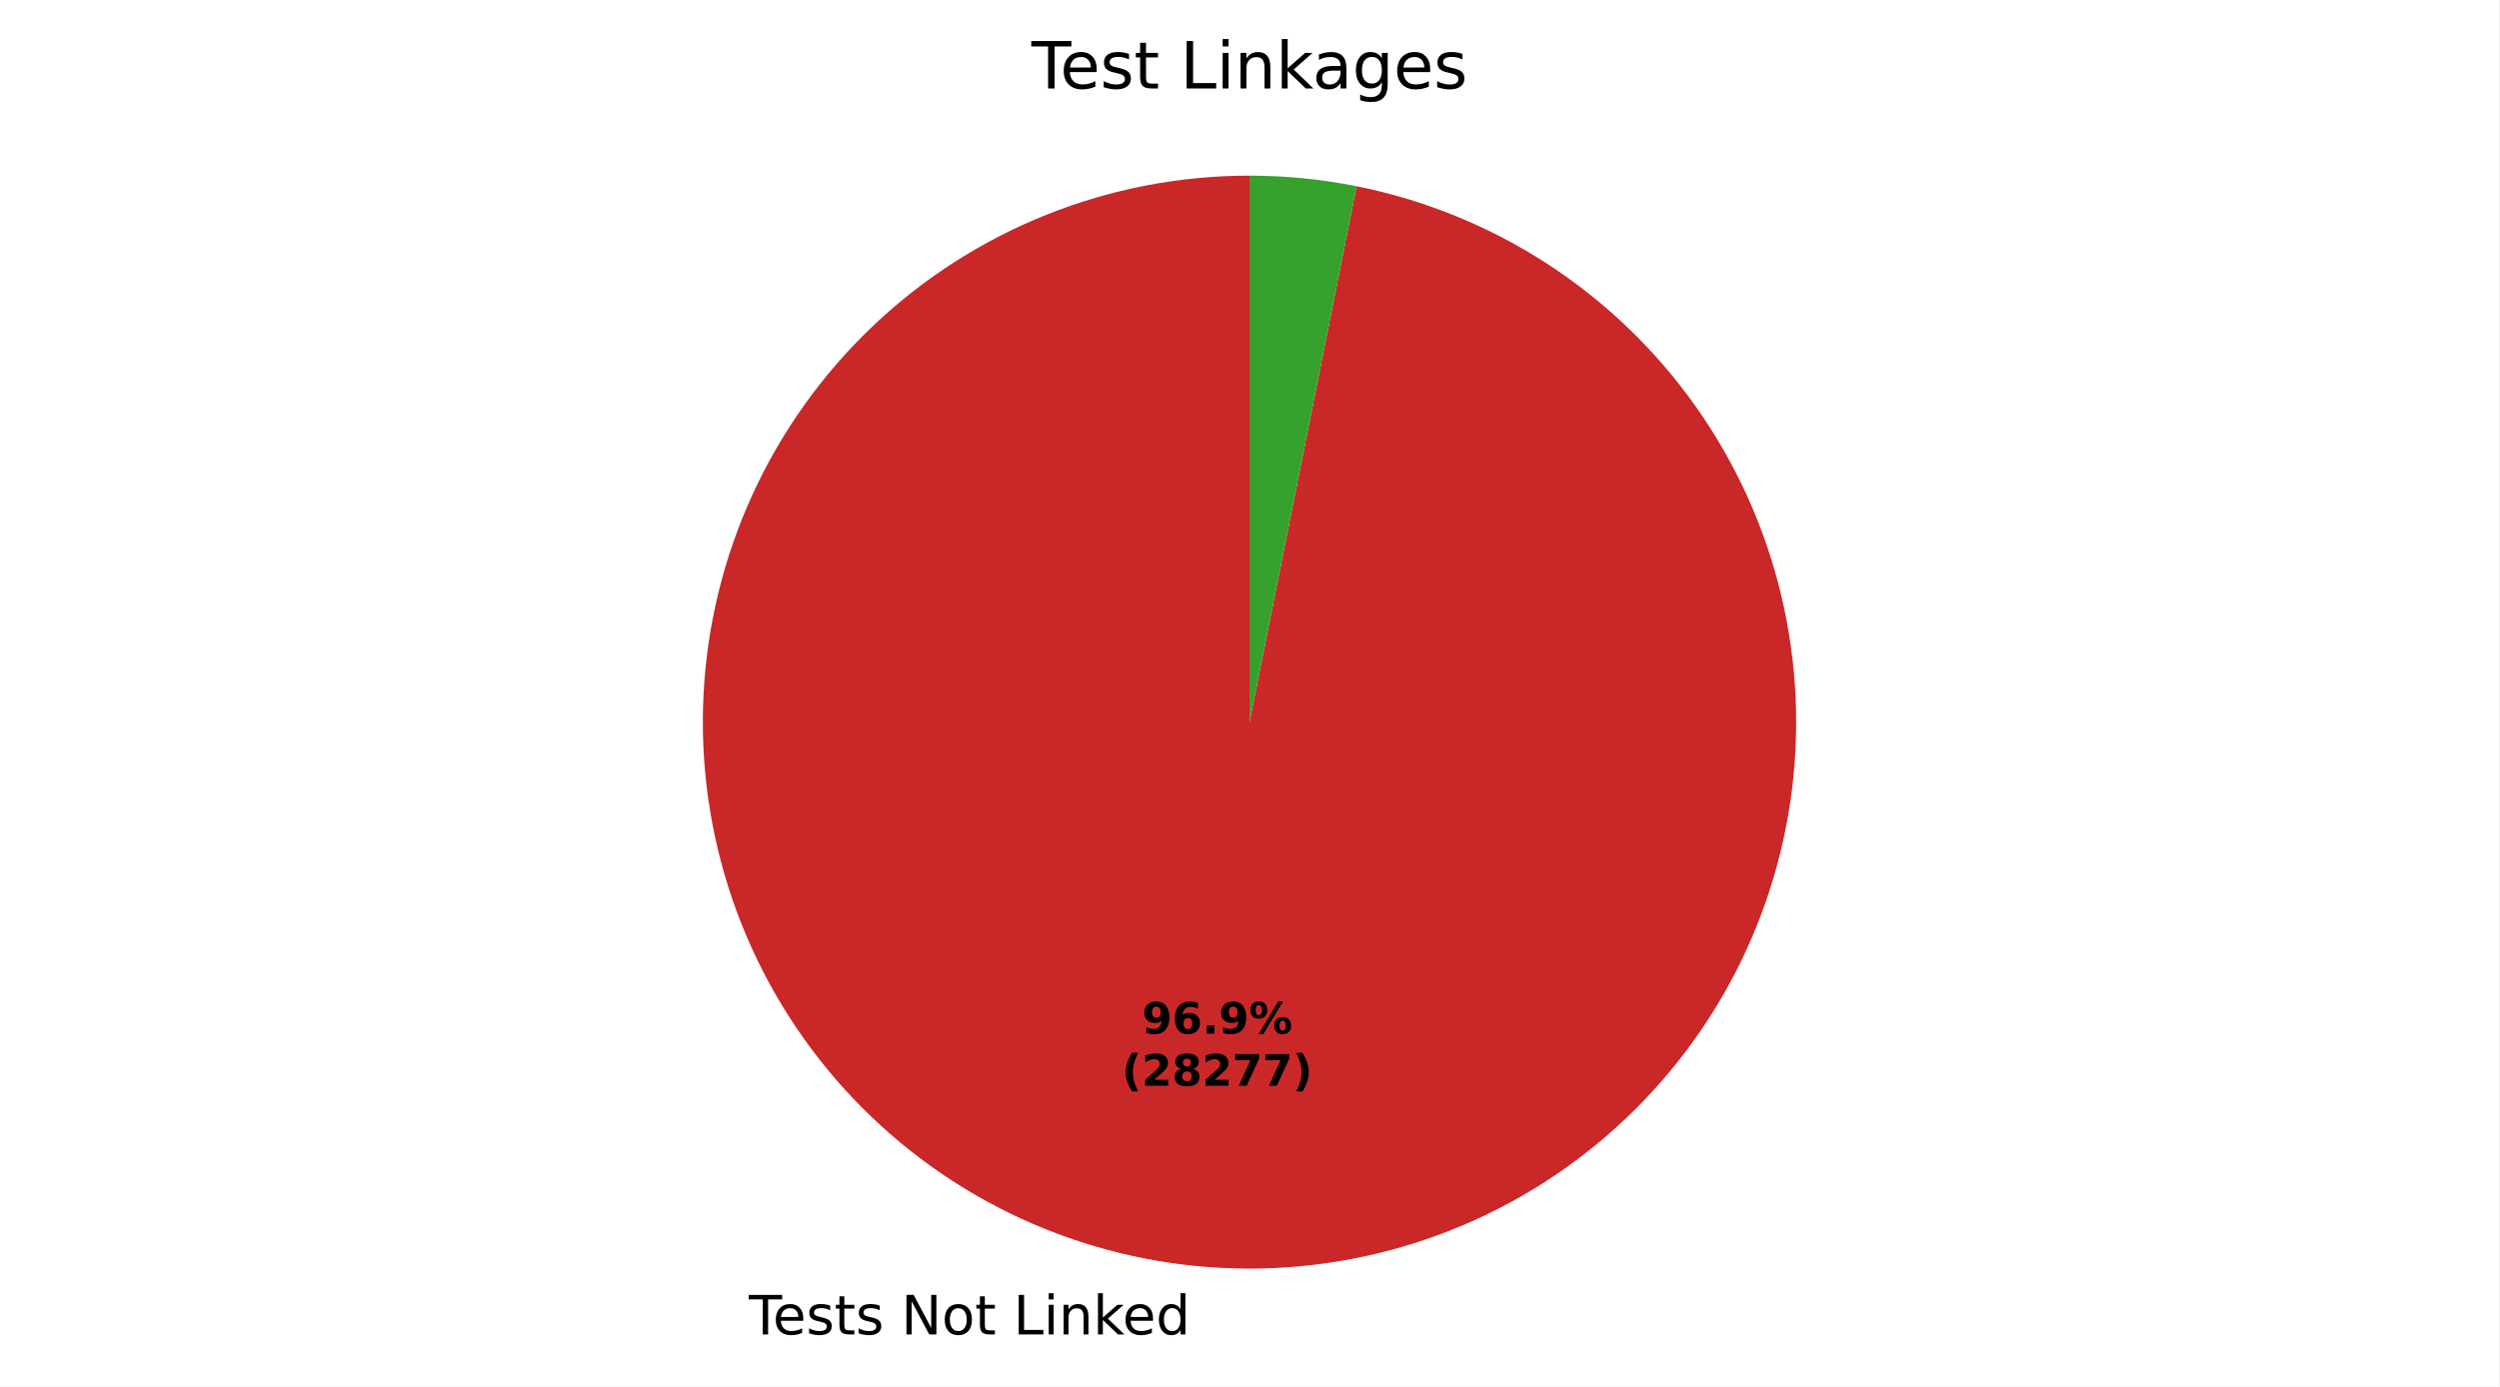
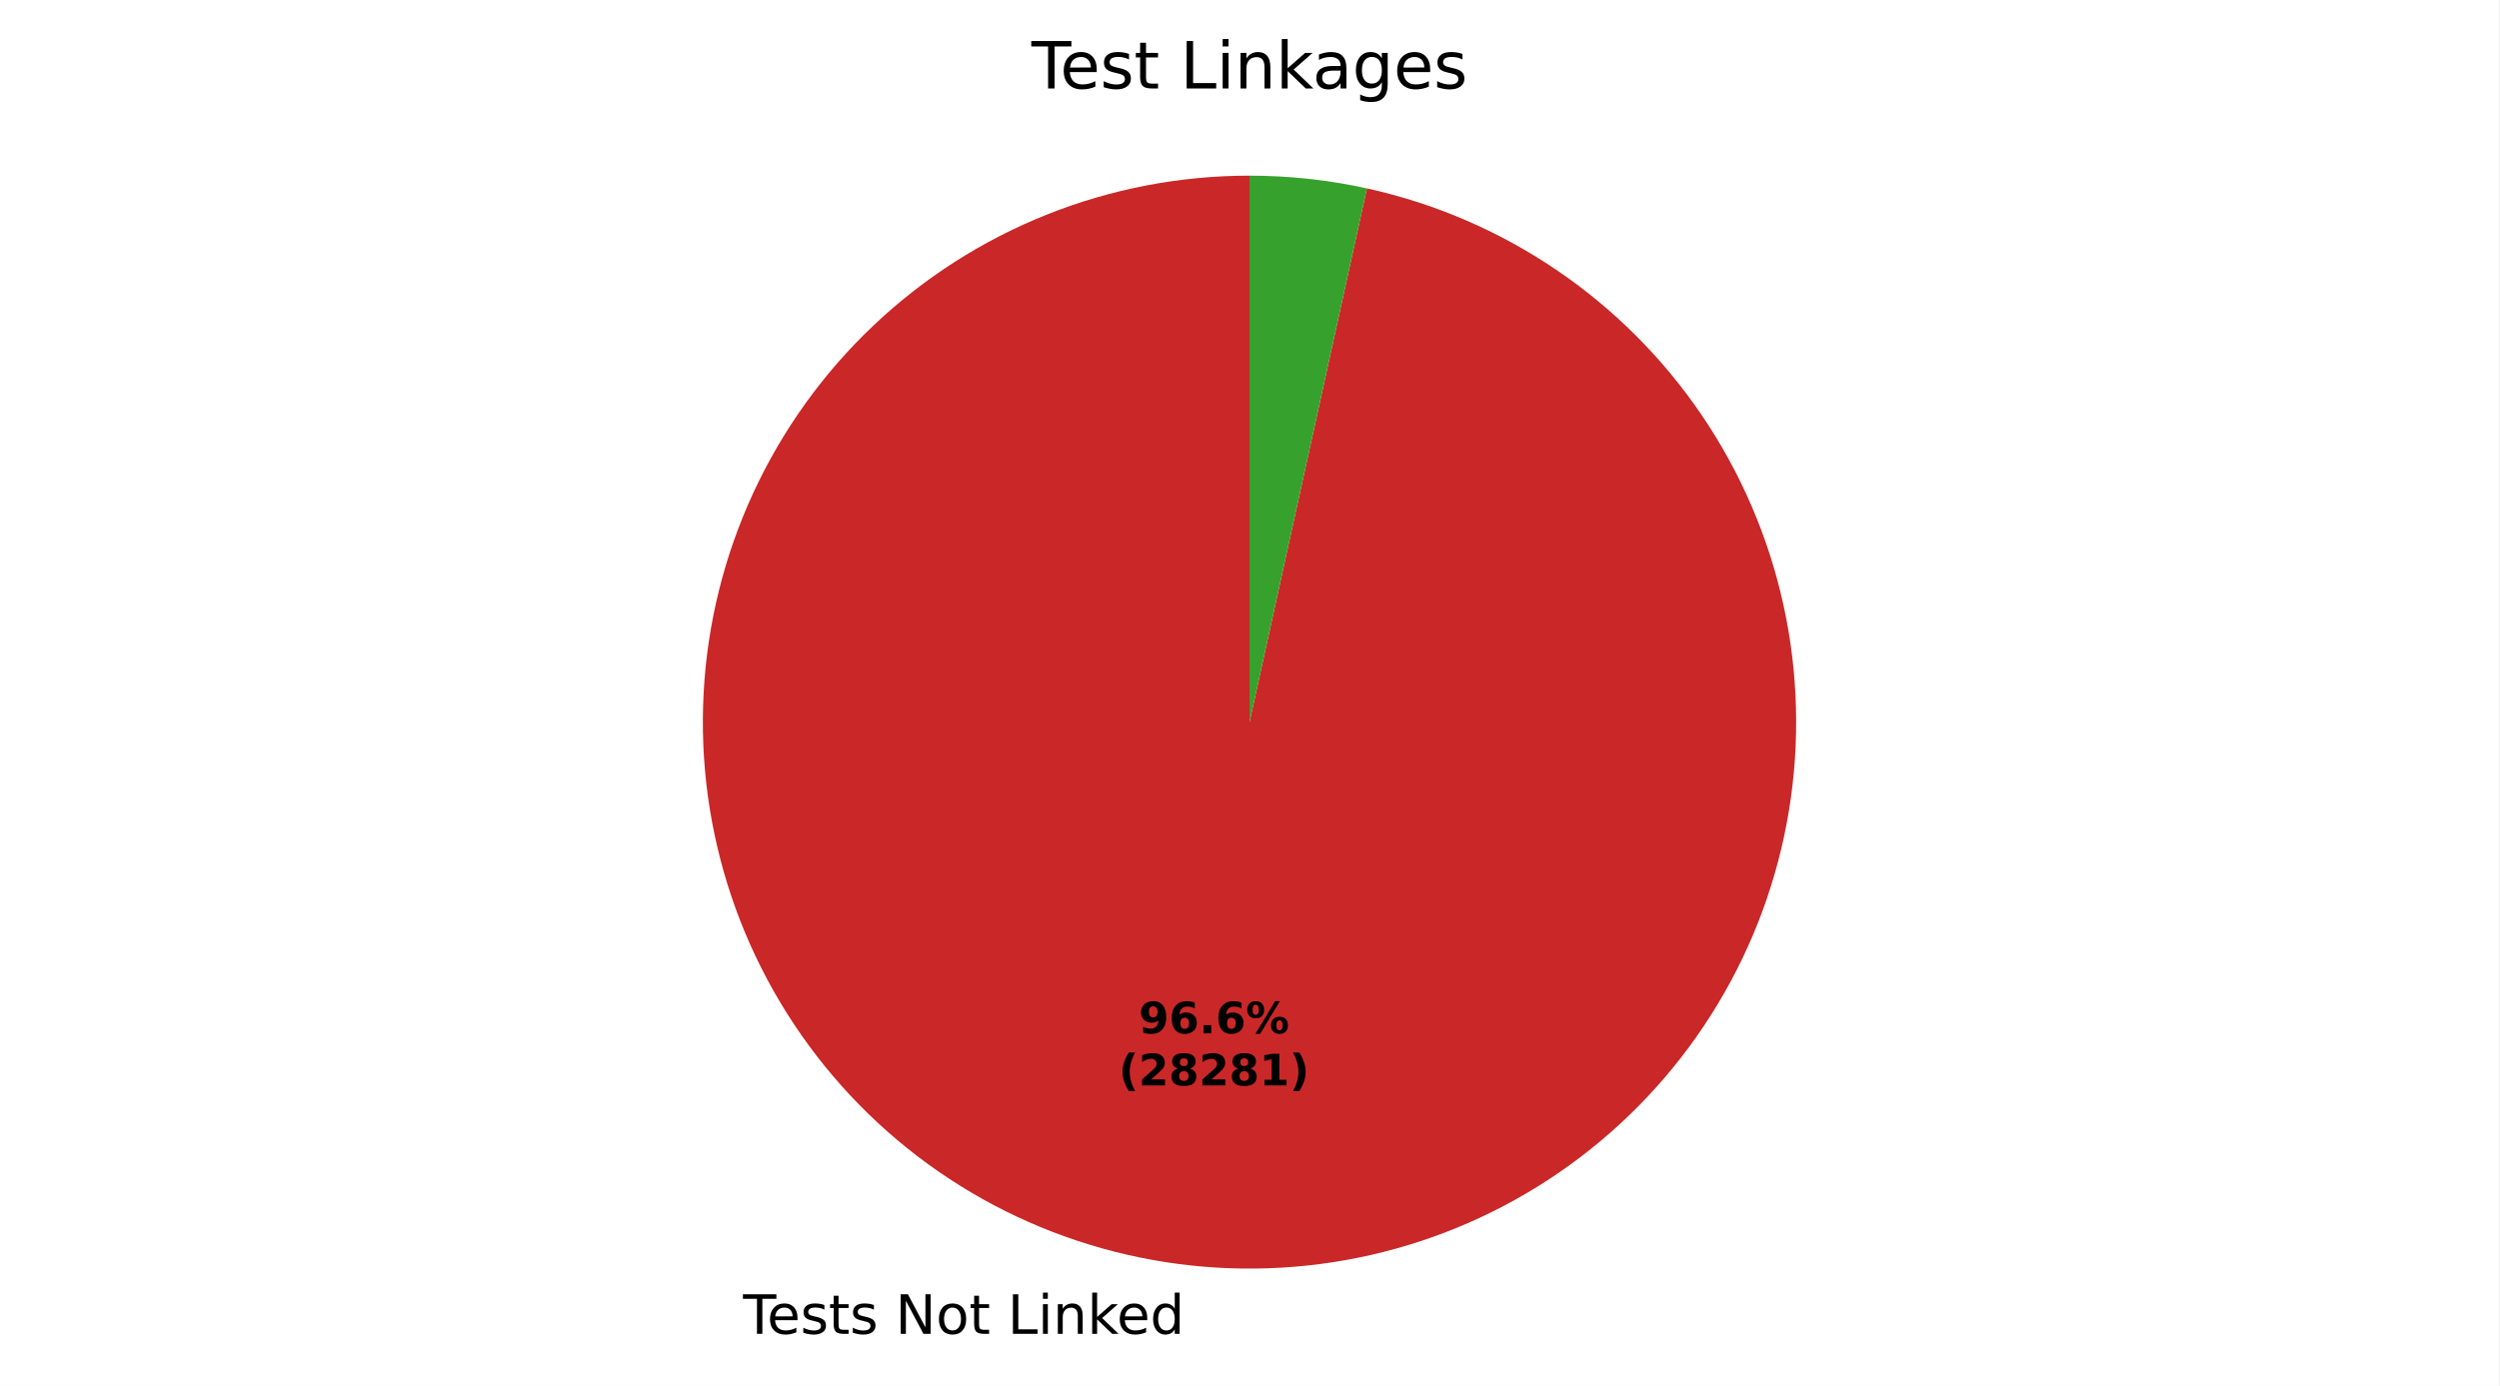
- <svg xmlns="http://www.w3.org/2000/svg" xmlns:xlink="http://www.w3.org/1999/xlink" width="460.8pt" height="255.74pt" viewBox="0 0 460.8 255.74" version="1.1">
+ <svg xmlns="http://www.w3.org/2000/svg" xmlns:xlink="http://www.w3.org/1999/xlink" width="460.8pt" height="255.63pt" viewBox="0 0 460.8 255.63" version="1.1">
  <defs>
    <style type="text/css">*{stroke-linejoin: round; stroke-linecap: butt}</style>
  </defs>
  <g id="figure_1">
    <g id="patch_1">
-       <path d="M 0 255.74  L 460.8 255.74  L 460.8 0  L 0 0  z " style="fill: #ffffff" />
+       <path d="M 0 255.63  L 460.8 255.63  L 460.8 0  L 0 0  z " style="fill: #ffffff" />
    </g>
    <g id="axes_1">
      <g id="patch_2">
-         <path d="M 230.4 32.398  C 217.581 32.398 204.879 34.843 192.976 39.603  C 181.073 44.362 170.187 51.349 160.902 60.187  C 151.617 69.025 144.102 79.554 138.762 91.208  C 133.422 102.862 130.354 115.428 129.722 128.232  C 129.091 141.035 130.907 153.843 135.075 165.966  C 139.242 178.088 145.683 189.306 154.054 199.015  C 162.424 208.724 172.57 216.748 183.946 222.656  C 195.323 228.564 207.723 232.247 220.48 233.509  C 233.237 234.77 246.118 233.587 258.431 230.022  C 270.745 226.457 282.266 220.576 292.376 212.694  C 302.485 204.813 311 195.075 317.461 184.003  C 323.922 172.931 328.212 160.728 330.1 148.048  C 331.989 135.369 331.441 122.445 328.487 109.971  C 325.534 97.497 320.227 85.7 312.853 75.214  C 305.479 64.729 296.172 55.745 285.432 48.746  C 274.692 41.748 262.715 36.862 250.144 34.351  L 230.4 133.198  z " style="fill: #ca2828" />
+         <path d="M 230.4 32.398  C 217.622 32.398 204.959 34.828 193.089 39.558  C 181.218 44.288 170.355 51.232 161.078 60.02  C 151.801 68.807 144.28 79.28 138.915 90.877  C 133.55 102.474 130.439 114.987 129.748 127.746  C 129.056 140.506 130.798 153.281 134.879 165.39  C 138.96 177.499 145.306 188.722 153.579 198.461  C 161.853 208.199 171.903 216.276 183.193 222.261  C 194.483 228.245 206.809 232.028 219.512 233.408  C 232.216 234.789 245.067 233.741 257.379 230.321  C 269.691 226.901 281.241 221.171 291.412 213.436  C 301.584 205.702 310.193 196.103 316.779 185.153  C 323.365 174.203 327.81 162.1 329.875 149.49  C 331.94 136.88 331.589 123.991 328.84 111.512  C 326.09 99.033 320.993 87.19 313.82 76.615  C 306.648 66.04 297.529 56.925 286.951 49.756  C 276.373 42.587 264.528 37.494 252.048 34.75  L 230.4 133.198  z " style="fill: #ca2828" />
      </g>
      <g id="patch_3">
-         <path d="M 250.144 34.351  C 246.896 33.702 243.617 33.213 240.32 32.887  C 237.024 32.561 233.713 32.398 230.4 32.398  L 230.4 133.198  z " style="fill: #37a12d" />
+         <path d="M 252.048 34.75  C 248.496 33.969 244.904 33.381 241.288 32.988  C 237.672 32.595 234.037 32.398 230.4 32.398  L 230.4 133.198  z " style="fill: #37a12d" />
      </g>
      <g id="matplotlib.axis_1" />
      <g id="matplotlib.axis_2" />
      <g id="text_1">
-         <g transform="translate(138.0862 246.1379) scale(0.1 -0.1)">
+         <g transform="translate(137.022 246.0275) scale(0.1 -0.1)">
          <defs>
            <path id="DejaVuSans-37" d="M -19 4666  L 3928 4666  L 3928 4134  L 2272 4134  L 2272 0  L 1638 0  L 1638 4134  L -19 4134  L -19 4666  z " transform="scale(0.015625)" />
            <path id="DejaVuSans-48" d="M 3597 1894  L 3597 1613  L 953 1613  Q 991 1019 1311 708  Q 1631 397 2203 397  Q 2534 397 2845 478  Q 3156 559 3463 722  L 3463 178  Q 3153 47 2828 -22  Q 2503 -91 2169 -91  Q 1331 -91 842 396  Q 353 884 353 1716  Q 353 2575 817 3079  Q 1281 3584 2069 3584  Q 2775 3584 3186 3129  Q 3597 2675 3597 1894  z M 3022 2063  Q 3016 2534 2758 2815  Q 2500 3097 2075 3097  Q 1594 3097 1305 2825  Q 1016 2553 972 2059  L 3022 2063  z " transform="scale(0.015625)" />
            <path id="DejaVuSans-56" d="M 2834 3397  L 2834 2853  Q 2591 2978 2328 3040  Q 2066 3103 1784 3103  Q 1356 3103 1142 2972  Q 928 2841 928 2578  Q 928 2378 1081 2264  Q 1234 2150 1697 2047  L 1894 2003  Q 2506 1872 2764 1633  Q 3022 1394 3022 966  Q 3022 478 2636 193  Q 2250 -91 1575 -91  Q 1294 -91 989 -36  Q 684 19 347 128  L 347 722  Q 666 556 975 473  Q 1284 391 1588 391  Q 1994 391 2212 530  Q 2431 669 2431 922  Q 2431 1156 2273 1281  Q 2116 1406 1581 1522  L 1381 1569  Q 847 1681 609 1914  Q 372 2147 372 2553  Q 372 3047 722 3315  Q 1072 3584 1716 3584  Q 2034 3584 2315 3537  Q 2597 3491 2834 3397  z " transform="scale(0.015625)" />
            <path id="DejaVuSans-57" d="M 1172 4494  L 1172 3500  L 2356 3500  L 2356 3053  L 1172 3053  L 1172 1153  Q 1172 725 1289 603  Q 1406 481 1766 481  L 2356 481  L 2356 0  L 1766 0  Q 1100 0 847 248  Q 594 497 594 1153  L 594 3053  L 172 3053  L 172 3500  L 594 3500  L 594 4494  L 1172 4494  z " transform="scale(0.015625)" />
            <path id="DejaVuSans-3" transform="scale(0.015625)" />
            <path id="DejaVuSans-31" d="M 628 4666  L 1478 4666  L 3547 763  L 3547 4666  L 4159 4666  L 4159 0  L 3309 0  L 1241 3903  L 1241 0  L 628 0  L 628 4666  z " transform="scale(0.015625)" />
            <path id="DejaVuSans-52" d="M 1959 3097  Q 1497 3097 1228 2736  Q 959 2375 959 1747  Q 959 1119 1226 758  Q 1494 397 1959 397  Q 2419 397 2687 759  Q 2956 1122 2956 1747  Q 2956 2369 2687 2733  Q 2419 3097 1959 3097  z M 1959 3584  Q 2709 3584 3137 3096  Q 3566 2609 3566 1747  Q 3566 888 3137 398  Q 2709 -91 1959 -91  Q 1206 -91 779 398  Q 353 888 353 1747  Q 353 2609 779 3096  Q 1206 3584 1959 3584  z " transform="scale(0.015625)" />
            <path id="DejaVuSans-2f" d="M 628 4666  L 1259 4666  L 1259 531  L 3531 531  L 3531 0  L 628 0  L 628 4666  z " transform="scale(0.015625)" />
            <path id="DejaVuSans-4c" d="M 603 3500  L 1178 3500  L 1178 0  L 603 0  L 603 3500  z M 603 4863  L 1178 4863  L 1178 4134  L 603 4134  L 603 4863  z " transform="scale(0.015625)" />
            <path id="DejaVuSans-51" d="M 3513 2113  L 3513 0  L 2938 0  L 2938 2094  Q 2938 2591 2744 2837  Q 2550 3084 2163 3084  Q 1697 3084 1428 2787  Q 1159 2491 1159 1978  L 1159 0  L 581 0  L 581 3500  L 1159 3500  L 1159 2956  Q 1366 3272 1645 3428  Q 1925 3584 2291 3584  Q 2894 3584 3203 3211  Q 3513 2838 3513 2113  z " transform="scale(0.015625)" />
            <path id="DejaVuSans-4e" d="M 581 4863  L 1159 4863  L 1159 1991  L 2875 3500  L 3609 3500  L 1753 1863  L 3688 0  L 2938 0  L 1159 1709  L 1159 0  L 581 0  L 581 4863  z " transform="scale(0.015625)" />
            <path id="DejaVuSans-47" d="M 2906 2969  L 2906 4863  L 3481 4863  L 3481 0  L 2906 0  L 2906 525  Q 2725 213 2448 61  Q 2172 -91 1784 -91  Q 1150 -91 751 415  Q 353 922 353 1747  Q 353 2572 751 3078  Q 1150 3584 1784 3584  Q 2172 3584 2448 3432  Q 2725 3281 2906 2969  z M 947 1747  Q 947 1113 1208 752  Q 1469 391 1925 391  Q 2381 391 2643 752  Q 2906 1113 2906 1747  Q 2906 2381 2643 2742  Q 2381 3103 1925 3103  Q 1469 3103 1208 2742  Q 947 2381 947 1747  z " transform="scale(0.015625)" />
          </defs>
          <use xlink:href="#DejaVuSans-37" />
          <use xlink:href="#DejaVuSans-48" transform="translate(44.09375 0)" />
          <use xlink:href="#DejaVuSans-56" transform="translate(105.625 0)" />
          <use xlink:href="#DejaVuSans-57" transform="translate(157.7188 0)" />
          <use xlink:href="#DejaVuSans-56" transform="translate(196.9219 0)" />
          <use xlink:href="#DejaVuSans-3" transform="translate(249.0156 0)" />
          <use xlink:href="#DejaVuSans-31" transform="translate(280.7969 0)" />
          <use xlink:href="#DejaVuSans-52" transform="translate(355.6094 0)" />
          <use xlink:href="#DejaVuSans-57" transform="translate(416.7969 0)" />
          <use xlink:href="#DejaVuSans-3" transform="translate(456 0)" />
          <use xlink:href="#DejaVuSans-2f" transform="translate(487.7812 0)" />
          <use xlink:href="#DejaVuSans-4c" transform="translate(543.5 0)" />
          <use xlink:href="#DejaVuSans-51" transform="translate(571.2812 0)" />
          <use xlink:href="#DejaVuSans-4e" transform="translate(634.6562 0)" />
          <use xlink:href="#DejaVuSans-48" transform="translate(689 0)" />
          <use xlink:href="#DejaVuSans-47" transform="translate(750.5312 0)" />
        </g>
      </g>
      <g id="text_2">
-         <g transform="translate(210.571 190.6619) scale(0.08 -0.08)">
+         <g transform="translate(209.9906 190.6016) scale(0.08 -0.08)">
          <defs>
            <path id="DejaVuSans-Bold-1c" d="M 641 103  L 641 966  Q 928 831 1190 764  Q 1453 697 1709 697  Q 2247 697 2547 995  Q 2847 1294 2900 1881  Q 2688 1725 2447 1647  Q 2206 1569 1925 1569  Q 1209 1569 770 1986  Q 331 2403 331 3084  Q 331 3838 820 4291  Q 1309 4744 2131 4744  Q 3044 4744 3544 4128  Q 4044 3513 4044 2388  Q 4044 1231 3459 570  Q 2875 -91 1856 -91  Q 1528 -91 1228 -42  Q 928 6 641 103  z M 2125 2350  Q 2441 2350 2600 2554  Q 2759 2759 2759 3169  Q 2759 3575 2600 3781  Q 2441 3988 2125 3988  Q 1809 3988 1650 3781  Q 1491 3575 1491 3169  Q 1491 2759 1650 2554  Q 1809 2350 2125 2350  z " transform="scale(0.015625)" />
            <path id="DejaVuSans-Bold-19" d="M 2316 2303  Q 2000 2303 1842 2098  Q 1684 1894 1684 1484  Q 1684 1075 1842 870  Q 2000 666 2316 666  Q 2634 666 2792 870  Q 2950 1075 2950 1484  Q 2950 1894 2792 2098  Q 2634 2303 2316 2303  z M 3803 4544  L 3803 3681  Q 3506 3822 3243 3889  Q 2981 3956 2731 3956  Q 2194 3956 1894 3657  Q 1594 3359 1544 2772  Q 1750 2925 1990 3001  Q 2231 3078 2516 3078  Q 3231 3078 3670 2659  Q 4109 2241 4109 1563  Q 4109 813 3618 361  Q 3128 -91 2303 -91  Q 1394 -91 895 523  Q 397 1138 397 2266  Q 397 3422 980 4083  Q 1563 4744 2578 4744  Q 2900 4744 3203 4694  Q 3506 4644 3803 4544  z " transform="scale(0.015625)" />
            <path id="DejaVuSans-Bold-11" d="M 653 1209  L 1778 1209  L 1778 0  L 653 0  L 653 1209  z " transform="scale(0.015625)" />
            <path id="DejaVuSans-Bold-8" d="M 4959 1925  Q 4738 1925 4616 1733  Q 4494 1541 4494 1184  Q 4494 825 4614 633  Q 4734 441 4959 441  Q 5184 441 5303 633  Q 5422 825 5422 1184  Q 5422 1541 5301 1733  Q 5181 1925 4959 1925  z M 4959 2450  Q 5541 2450 5875 2112  Q 6209 1775 6209 1184  Q 6209 594 5875 251  Q 5541 -91 4959 -91  Q 4378 -91 4042 251  Q 3706 594 3706 1184  Q 3706 1772 4042 2111  Q 4378 2450 4959 2450  z M 2094 -91  L 1403 -91  L 4319 4750  L 5013 4750  L 2094 -91  z M 1453 4750  Q 2034 4750 2367 4411  Q 2700 4072 2700 3481  Q 2700 2891 2367 2550  Q 2034 2209 1453 2209  Q 872 2209 539 2550  Q 206 2891 206 3481  Q 206 4072 539 4411  Q 872 4750 1453 4750  z M 1453 4225  Q 1228 4225 1106 4031  Q 984 3838 984 3481  Q 984 3122 1106 2926  Q 1228 2731 1453 2731  Q 1678 2731 1798 2926  Q 1919 3122 1919 3481  Q 1919 3838 1797 4031  Q 1675 4225 1453 4225  z " transform="scale(0.015625)" />
          </defs>
          <use xlink:href="#DejaVuSans-Bold-1c" />
          <use xlink:href="#DejaVuSans-Bold-19" transform="translate(69.57812 0)" />
          <use xlink:href="#DejaVuSans-Bold-11" transform="translate(139.1562 0)" />
-           <use xlink:href="#DejaVuSans-Bold-1c" transform="translate(177.1406 0)" />
+           <use xlink:href="#DejaVuSans-Bold-19" transform="translate(177.1406 0)" />
          <use xlink:href="#DejaVuSans-Bold-8" transform="translate(246.7188 0)" />
        </g>
-         <g transform="translate(206.876 200.2634) scale(0.08 -0.08)">
+         <g transform="translate(206.2955 200.2032) scale(0.08 -0.08)">
          <defs>
            <path id="DejaVuSans-Bold-b" d="M 2413 -844  L 1484 -844  Q 1006 -72 778 623  Q 550 1319 550 2003  Q 550 2688 779 3389  Q 1009 4091 1484 4856  L 2413 4856  Q 2013 4116 1813 3408  Q 1613 2700 1613 2009  Q 1613 1319 1811 609  Q 2009 -100 2413 -844  z " transform="scale(0.015625)" />
            <path id="DejaVuSans-Bold-15" d="M 1844 884  L 3897 884  L 3897 0  L 506 0  L 506 884  L 2209 2388  Q 2438 2594 2547 2791  Q 2656 2988 2656 3200  Q 2656 3528 2436 3728  Q 2216 3928 1850 3928  Q 1569 3928 1234 3808  Q 900 3688 519 3450  L 519 4475  Q 925 4609 1322 4679  Q 1719 4750 2100 4750  Q 2938 4750 3402 4381  Q 3866 4013 3866 3353  Q 3866 2972 3669 2642  Q 3472 2313 2841 1759  L 1844 884  z " transform="scale(0.015625)" />
            <path id="DejaVuSans-Bold-1b" d="M 2228 2088  Q 1891 2088 1709 1903  Q 1528 1719 1528 1375  Q 1528 1031 1709 848  Q 1891 666 2228 666  Q 2563 666 2741 848  Q 2919 1031 2919 1375  Q 2919 1722 2741 1905  Q 2563 2088 2228 2088  z M 1350 2484  Q 925 2613 709 2878  Q 494 3144 494 3541  Q 494 4131 934 4440  Q 1375 4750 2228 4750  Q 3075 4750 3515 4442  Q 3956 4134 3956 3541  Q 3956 3144 3739 2878  Q 3522 2613 3097 2484  Q 3572 2353 3814 2058  Q 4056 1763 4056 1313  Q 4056 619 3595 264  Q 3134 -91 2228 -91  Q 1319 -91 855 264  Q 391 619 391 1313  Q 391 1763 633 2058  Q 875 2353 1350 2484  z M 1631 3419  Q 1631 3141 1786 2991  Q 1941 2841 2228 2841  Q 2509 2841 2662 2991  Q 2816 3141 2816 3419  Q 2816 3697 2662 3845  Q 2509 3994 2228 3994  Q 1941 3994 1786 3844  Q 1631 3694 1631 3419  z " transform="scale(0.015625)" />
-             <path id="DejaVuSans-Bold-1a" d="M 428 4666  L 3944 4666  L 3944 3988  L 2125 0  L 953 0  L 2675 3781  L 428 3781  L 428 4666  z " transform="scale(0.015625)" />
+             <path id="DejaVuSans-Bold-14" d="M 750 831  L 1813 831  L 1813 3847  L 722 3622  L 722 4441  L 1806 4666  L 2950 4666  L 2950 831  L 4013 831  L 4013 0  L 750 0  L 750 831  z " transform="scale(0.015625)" />
            <path id="DejaVuSans-Bold-c" d="M 513 -844  Q 913 -100 1113 609  Q 1313 1319 1313 2009  Q 1313 2700 1113 3408  Q 913 4116 513 4856  L 1441 4856  Q 1916 4091 2145 3389  Q 2375 2688 2375 2003  Q 2375 1319 2147 623  Q 1919 -72 1441 -844  L 513 -844  z " transform="scale(0.015625)" />
          </defs>
          <use xlink:href="#DejaVuSans-Bold-b" />
          <use xlink:href="#DejaVuSans-Bold-15" transform="translate(45.70312 0)" />
          <use xlink:href="#DejaVuSans-Bold-1b" transform="translate(115.2812 0)" />
          <use xlink:href="#DejaVuSans-Bold-15" transform="translate(184.8594 0)" />
-           <use xlink:href="#DejaVuSans-Bold-1a" transform="translate(254.4375 0)" />
-           <use xlink:href="#DejaVuSans-Bold-1a" transform="translate(324.0156 0)" />
+           <use xlink:href="#DejaVuSans-Bold-1b" transform="translate(254.4375 0)" />
+           <use xlink:href="#DejaVuSans-Bold-14" transform="translate(324.0156 0)" />
          <use xlink:href="#DejaVuSans-Bold-c" transform="translate(393.5938 0)" />
        </g>
      </g>
      <g id="text_3">
        <g transform="translate(190.1925 16.31812) scale(0.12 -0.12)">
          <defs>
            <path id="DejaVuSans-44" d="M 2194 1759  Q 1497 1759 1228 1600  Q 959 1441 959 1056  Q 959 750 1161 570  Q 1363 391 1709 391  Q 2188 391 2477 730  Q 2766 1069 2766 1631  L 2766 1759  L 2194 1759  z M 3341 1997  L 3341 0  L 2766 0  L 2766 531  Q 2569 213 2275 61  Q 1981 -91 1556 -91  Q 1019 -91 701 211  Q 384 513 384 1019  Q 384 1609 779 1909  Q 1175 2209 1959 2209  L 2766 2209  L 2766 2266  Q 2766 2663 2505 2880  Q 2244 3097 1772 3097  Q 1472 3097 1187 3025  Q 903 2953 641 2809  L 641 3341  Q 956 3463 1253 3523  Q 1550 3584 1831 3584  Q 2591 3584 2966 3190  Q 3341 2797 3341 1997  z " transform="scale(0.015625)" />
            <path id="DejaVuSans-4a" d="M 2906 1791  Q 2906 2416 2648 2759  Q 2391 3103 1925 3103  Q 1463 3103 1205 2759  Q 947 2416 947 1791  Q 947 1169 1205 825  Q 1463 481 1925 481  Q 2391 481 2648 825  Q 2906 1169 2906 1791  z M 3481 434  Q 3481 -459 3084 -895  Q 2688 -1331 1869 -1331  Q 1566 -1331 1297 -1286  Q 1028 -1241 775 -1147  L 775 -588  Q 1028 -725 1275 -790  Q 1522 -856 1778 -856  Q 2344 -856 2625 -561  Q 2906 -266 2906 331  L 2906 616  Q 2728 306 2450 153  Q 2172 0 1784 0  Q 1141 0 747 490  Q 353 981 353 1791  Q 353 2603 747 3093  Q 1141 3584 1784 3584  Q 2172 3584 2450 3431  Q 2728 3278 2906 2969  L 2906 3500  L 3481 3500  L 3481 434  z " transform="scale(0.015625)" />
          </defs>
          <use xlink:href="#DejaVuSans-37" />
          <use xlink:href="#DejaVuSans-48" transform="translate(44.09375 0)" />
          <use xlink:href="#DejaVuSans-56" transform="translate(105.625 0)" />
          <use xlink:href="#DejaVuSans-57" transform="translate(157.7188 0)" />
          <use xlink:href="#DejaVuSans-3" transform="translate(196.9219 0)" />
          <use xlink:href="#DejaVuSans-2f" transform="translate(228.7031 0)" />
          <use xlink:href="#DejaVuSans-4c" transform="translate(284.4219 0)" />
          <use xlink:href="#DejaVuSans-51" transform="translate(312.2031 0)" />
          <use xlink:href="#DejaVuSans-4e" transform="translate(375.5781 0)" />
          <use xlink:href="#DejaVuSans-44" transform="translate(431.7344 0)" />
          <use xlink:href="#DejaVuSans-4a" transform="translate(493.0156 0)" />
          <use xlink:href="#DejaVuSans-48" transform="translate(556.5 0)" />
          <use xlink:href="#DejaVuSans-56" transform="translate(618.0312 0)" />
        </g>
      </g>
    </g>
  </g>
</svg>
